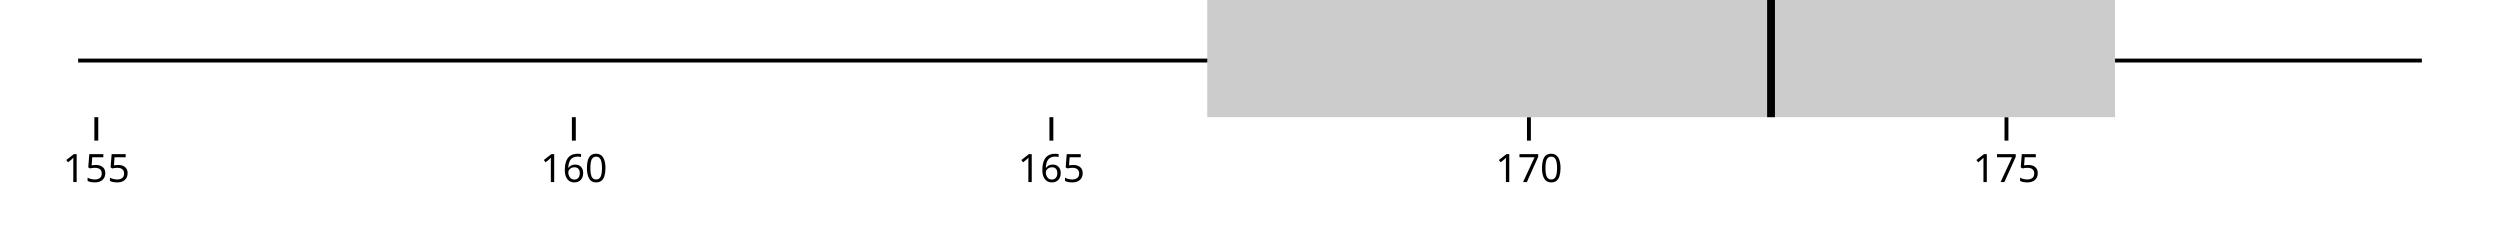
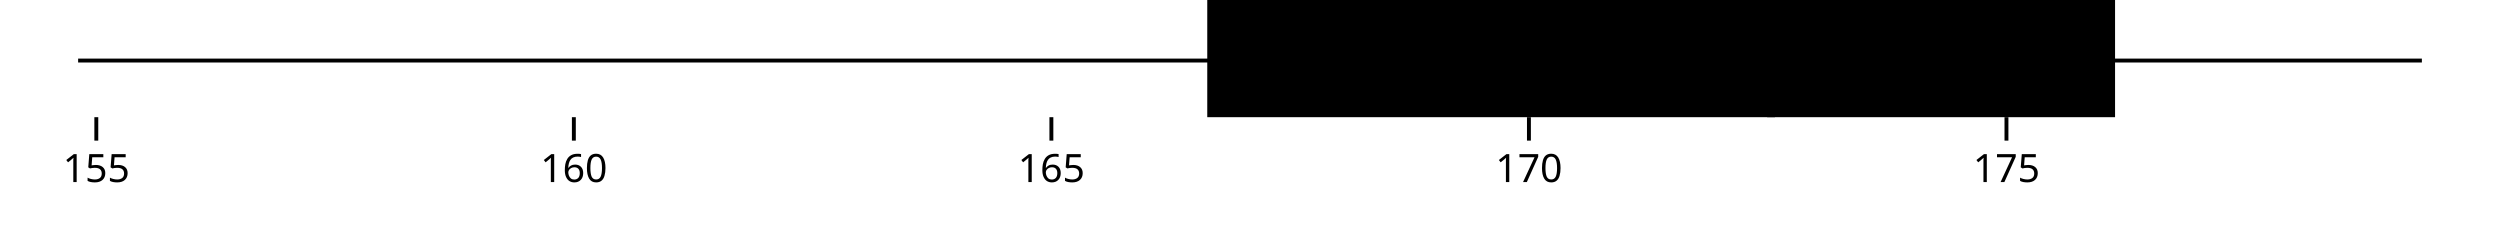
<svg xmlns="http://www.w3.org/2000/svg" class="plot" fill="currentColor" font-family="system-ui, sans-serif" font-size="10" text-anchor="middle" width="640" height="60" viewBox="0 0 640 60">
  <style>
    :where(.plot) {
      --plot-background: white;
      display: block;
      height: auto;
      height: intrinsic;
      max-width: 100%;
    }

    :where(.plot text),
    :where(.plot tspan) {
      white-space: pre;
    }
  </style>
  <g aria-label="x-axis tick" aria-hidden="true" fill="none" stroke="currentColor" transform="translate(0.5,0)">
    <path transform="translate(24.15648,30)" d="M0,0L0,6" />
    <path transform="translate(146.4059,30)" d="M0,0L0,6" />
    <path transform="translate(268.6553,30)" d="M0,0L0,6" />
    <path transform="translate(390.9046,30)" d="M0,0L0,6" />
    <path transform="translate(513.154,30)" d="M0,0L0,6" />
  </g>
  <g aria-label="x-axis tick label" font-variant="tabular-nums" transform="translate(0.5,9.5)">
    <text y="0.71em" transform="translate(24.15648,30)">155</text>
    <text y="0.71em" transform="translate(146.4059,30)">160</text>
    <text y="0.71em" transform="translate(268.6553,30)">165</text>
    <text y="0.71em" transform="translate(390.9046,30)">170</text>
    <text y="0.71em" transform="translate(513.154,30)">175</text>
  </g>
  <g aria-label="rule" stroke="currentColor" transform="translate(0,0.5)">
    <line x1="20" x2="620" y1="15" y2="15" />
  </g>
-   <g aria-label="bar" fill="#ccc">
+   <g aria-label="bar" fill="color-mix(in srgb, currentColor 20%, var(--plot-background, white))">
    <rect x="309.059" width="232.396" y="0" height="30" />
  </g>
  <g aria-label="tick" stroke="currentColor" stroke-width="2" transform="translate(0.5,0)">
    <line x1="452.885" x2="452.885" y1="0" y2="30" />
  </g>
</svg>
